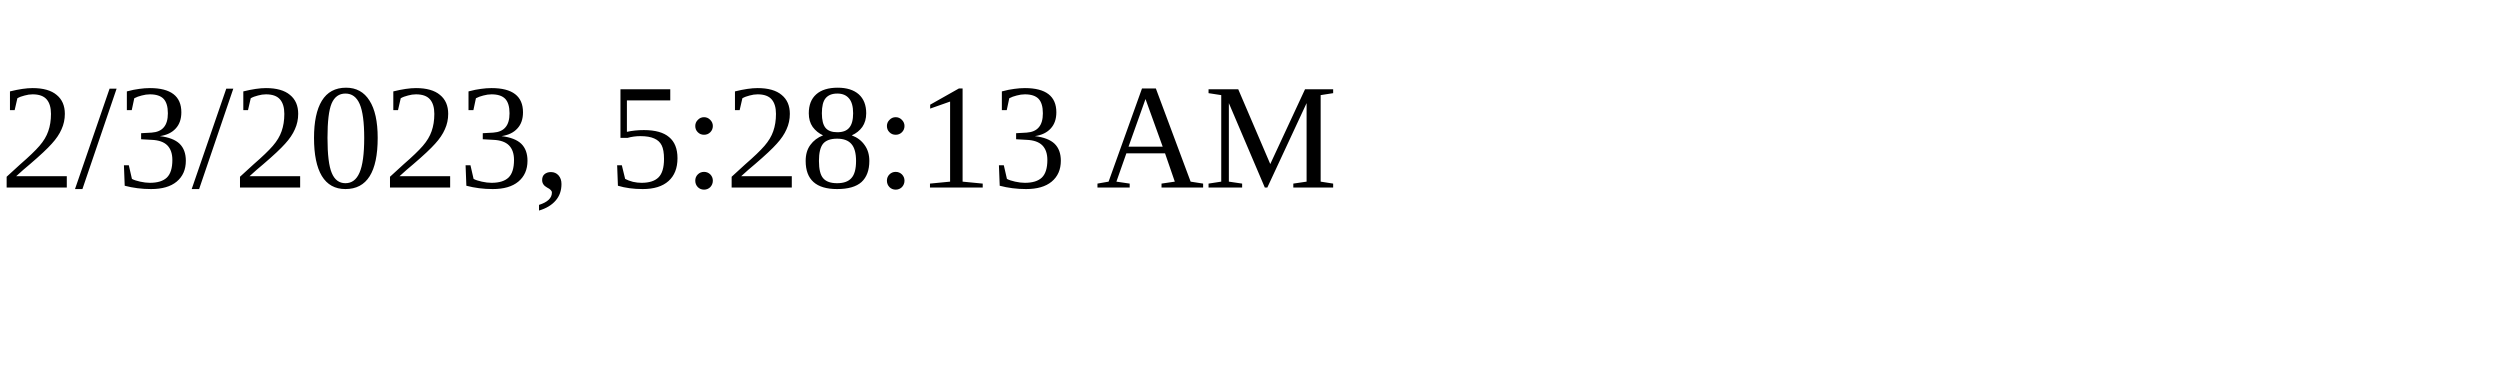
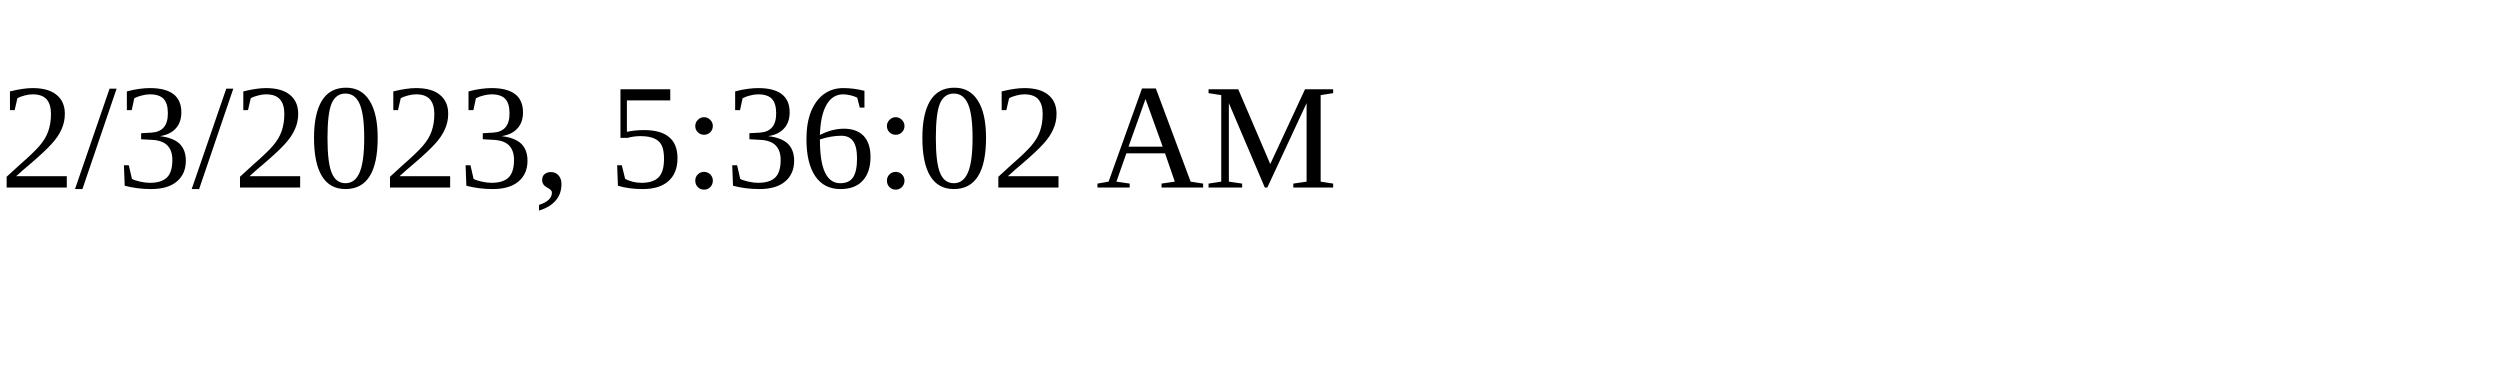
<svg xmlns="http://www.w3.org/2000/svg" height="30" width="200">
-   <text x="0" y="15">2/3/2023, 5:28:13 AM</text>
+   <text x="0" y="15">2/3/2023, 5:36:02 AM</text>
</svg>
